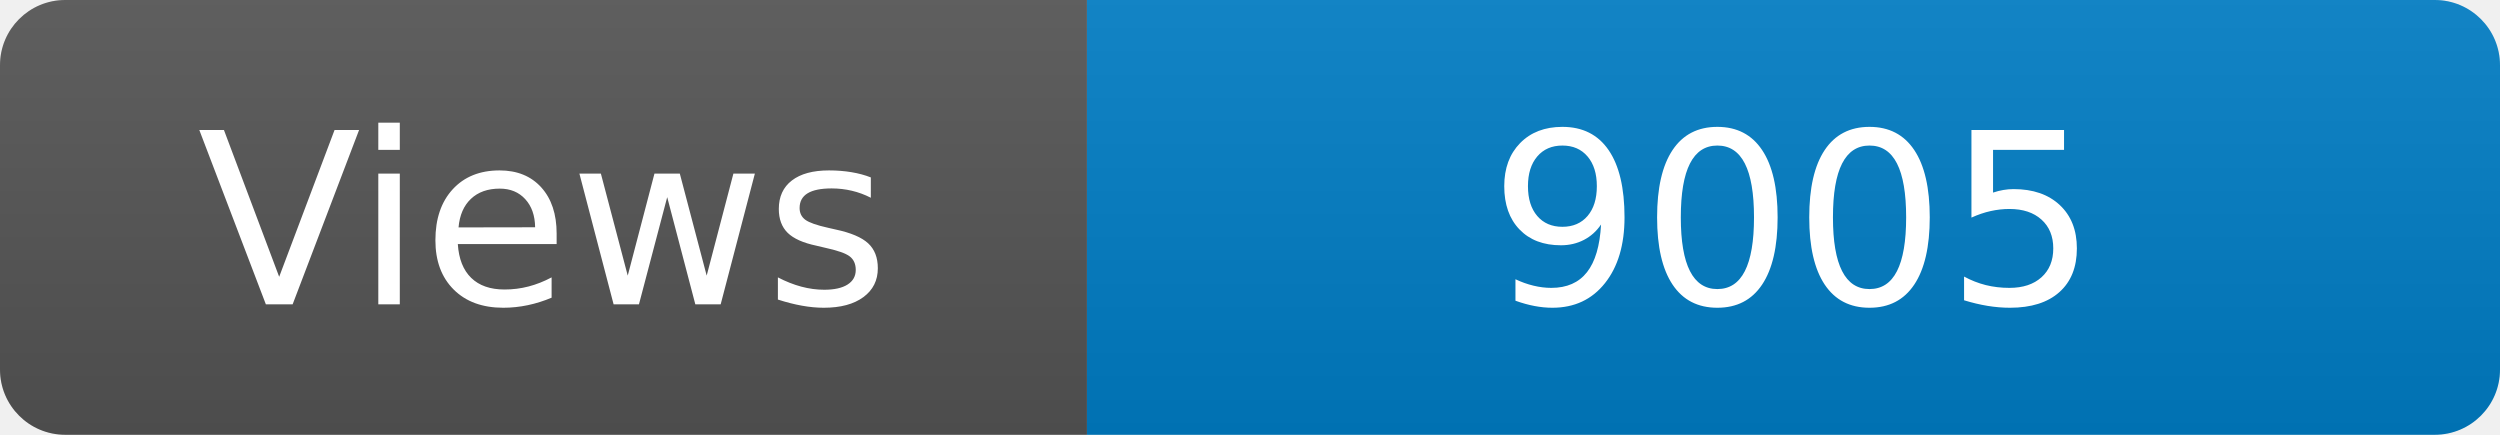
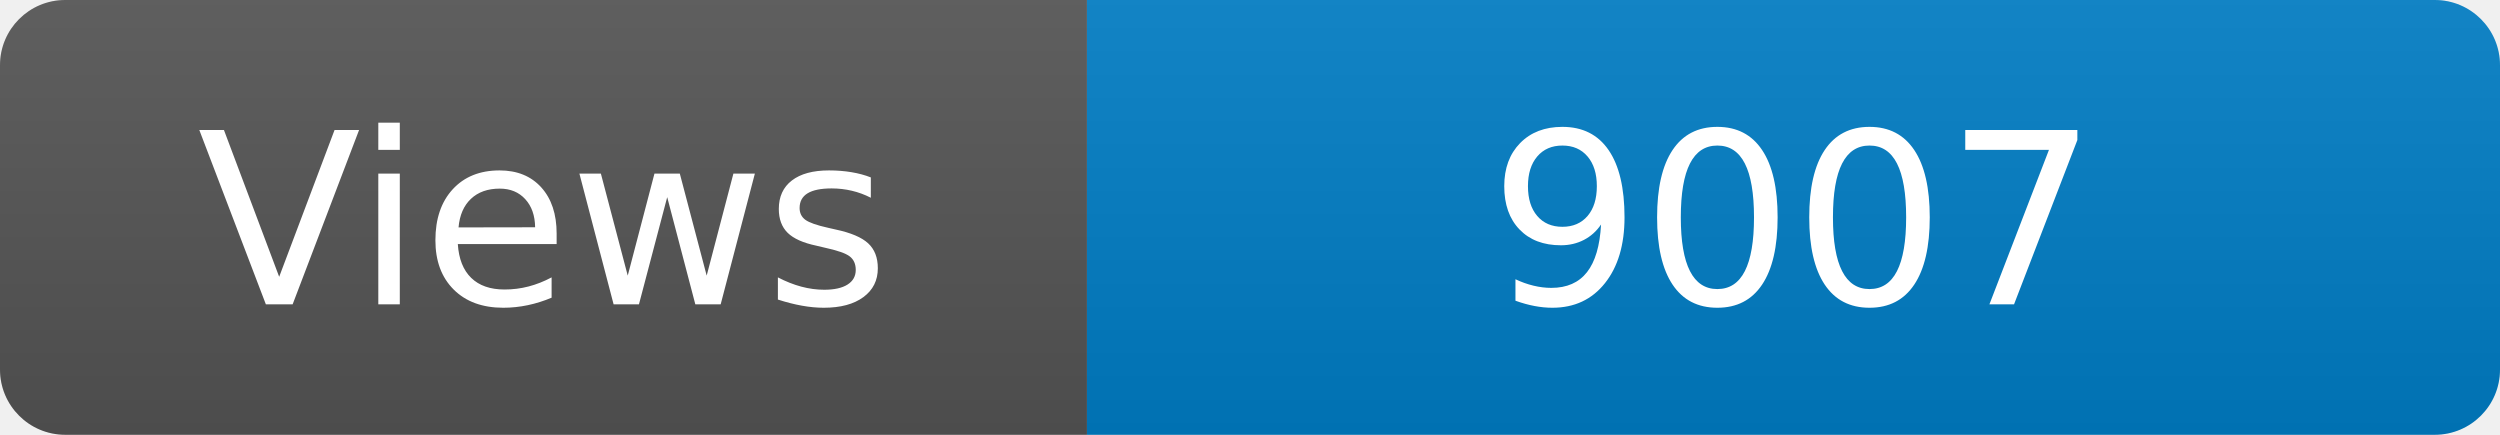
<svg xmlns="http://www.w3.org/2000/svg" width="115" height="20" role="img" aria-label="Maintained?: yes">
  <linearGradient id="s" x2="0" y2="100%">
    <stop offset="0" stop-color="#bbb" stop-opacity=".1" />
    <stop offset="1" stop-opacity=".1" />
  </linearGradient>
  <clipPath id="r">
    <rect width="115" height="20" rx="3" fill="#fff" />
  </clipPath>
  <g clip-path="url(#r)">
    <rect width="50" height="20" fill="#555" />
    <rect x="50" width="160" height="20" fill="#007ec6" />
    <rect width="115" height="20" fill="url(#s)" />
  </g>
  <g fill="#fff" text-anchor="middle" font-family="Verdana,Geneva,DejaVu Sans,sans-serif" font-size="110">
    <text x="250" y="140" transform="scale(.1)" fill="#fff">Views</text>
-     <text x="825" y="140" transform="scale(.1)" fill="#fff">9005</text>
+     <text x="825" y="140" transform="scale(.1)" fill="#fff">9007</text>
  </g>
</svg>
